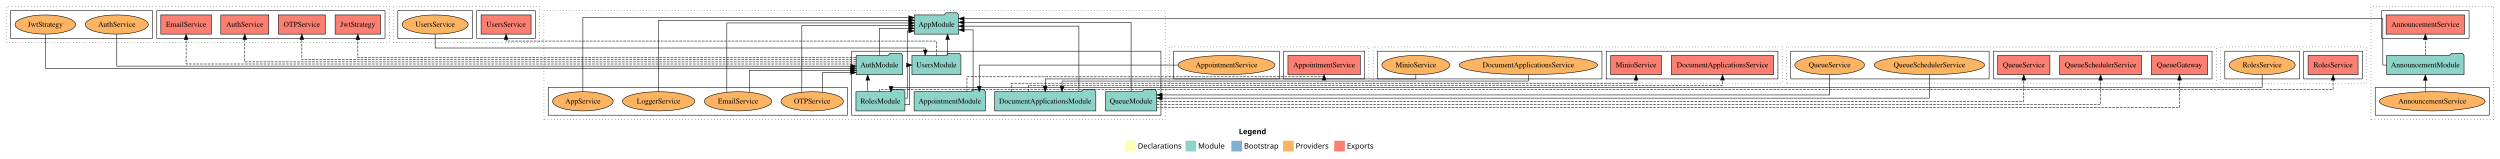
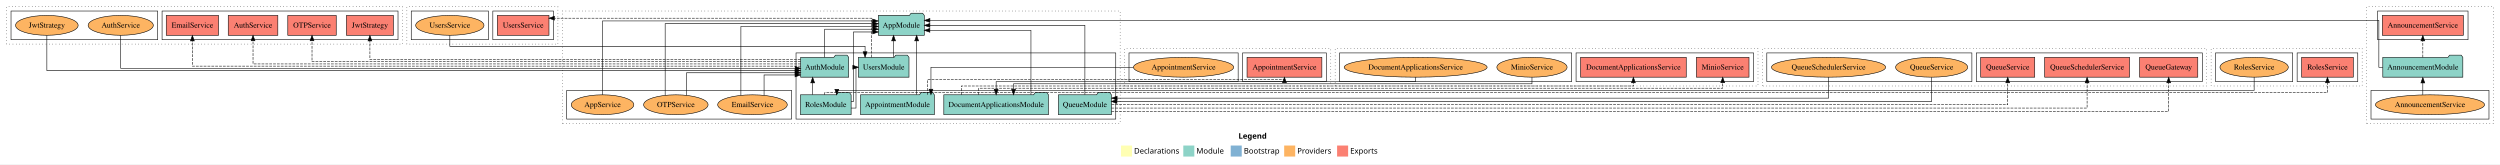
- <svg xmlns="http://www.w3.org/2000/svg" width="4688pt" height="298pt" viewBox="0.00 0.00 4688.00 298.00">
+ <svg xmlns="http://www.w3.org/2000/svg" width="4535pt" height="298pt" viewBox="0.00 0.00 4535.00 298.00">
  <g id="graph0" class="graph" transform="scale(1 1) rotate(0) translate(4 294)">
-     <polygon fill="white" stroke="transparent" points="-4,4 -4,-294 4684,-294 4684,4 -4,4" />
-     <text text-anchor="start" x="2319.01" y="-42.4" font-family="Times-12" font-weight="bold" font-size="14.00">Legend</text>
-     <polygon fill="#ffffb3" stroke="transparent" points="2106,-10 2106,-30 2126,-30 2126,-10 2106,-10" />
-     <text text-anchor="start" x="2129.63" y="-15.4" font-family="Times-12" font-size="14.00">  Declarations</text>
-     <polygon fill="#8dd3c7" stroke="transparent" points="2219,-10 2219,-30 2239,-30 2239,-10 2219,-10" />
-     <text text-anchor="start" x="2242.73" y="-15.4" font-family="Times-12" font-size="14.00">  Module</text>
-     <polygon fill="#80b1d3" stroke="transparent" points="2305,-10 2305,-30 2325,-30 2325,-10 2305,-10" />
-     <text text-anchor="start" x="2328.78" y="-15.4" font-family="Times-12" font-size="14.00">  Bootstrap</text>
-     <polygon fill="#fdb462" stroke="transparent" points="2402,-10 2402,-30 2422,-30 2422,-10 2402,-10" />
-     <text text-anchor="start" x="2425.67" y="-15.4" font-family="Times-12" font-size="14.00">  Providers</text>
-     <polygon fill="#fb8072" stroke="transparent" points="2498,-10 2498,-30 2518,-30 2518,-10 2498,-10" />
-     <text text-anchor="start" x="2521.73" y="-15.4" font-family="Times-12" font-size="14.00">  Exports</text>
+     <polygon fill="white" stroke="transparent" points="-4,4 -4,-294 4531,-294 4531,4 -4,4" />
+     <text text-anchor="start" x="2242.51" y="-42.4" font-family="Times-12" font-weight="bold" font-size="14.00">Legend</text>
+     <polygon fill="#ffffb3" stroke="transparent" points="2029.5,-10 2029.5,-30 2049.5,-30 2049.5,-10 2029.5,-10" />
+     <text text-anchor="start" x="2053.13" y="-15.4" font-family="Times-12" font-size="14.00">  Declarations</text>
+     <polygon fill="#8dd3c7" stroke="transparent" points="2142.5,-10 2142.5,-30 2162.5,-30 2162.5,-10 2142.5,-10" />
+     <text text-anchor="start" x="2166.23" y="-15.4" font-family="Times-12" font-size="14.00">  Module</text>
+     <polygon fill="#80b1d3" stroke="transparent" points="2228.5,-10 2228.5,-30 2248.5,-30 2248.5,-10 2228.5,-10" />
+     <text text-anchor="start" x="2252.28" y="-15.4" font-family="Times-12" font-size="14.00">  Bootstrap</text>
+     <polygon fill="#fdb462" stroke="transparent" points="2325.5,-10 2325.5,-30 2345.5,-30 2345.5,-10 2325.5,-10" />
+     <text text-anchor="start" x="2349.17" y="-15.4" font-family="Times-12" font-size="14.00">  Providers</text>
+     <polygon fill="#fb8072" stroke="transparent" points="2421.5,-10 2421.5,-30 2441.5,-30 2441.5,-10 2421.5,-10" />
+     <text text-anchor="start" x="2445.23" y="-15.4" font-family="Times-12" font-size="14.00">  Exports</text>
    <g id="clust1" class="cluster">
-       <polygon fill="none" stroke="black" stroke-dasharray="1,5" points="4442,-70 4442,-282 4672,-282 4672,-70 4442,-70" />
+       <polygon fill="none" stroke="black" stroke-dasharray="1,5" points="4289,-70 4289,-282 4519,-282 4519,-70 4289,-70" />
    </g>
    <g id="clust4" class="cluster">
-       <polygon fill="none" stroke="black" points="4462,-222 4462,-274 4626,-274 4626,-222 4462,-222" />
+       <polygon fill="none" stroke="black" points="4309,-222 4309,-274 4473,-274 4473,-222 4309,-222" />
    </g>
    <g id="clust6" class="cluster">
-       <polygon fill="none" stroke="black" points="4450,-78 4450,-130 4664,-130 4664,-78 4450,-78" />
+       <polygon fill="none" stroke="black" points="4297,-78 4297,-130 4511,-130 4511,-78 4297,-78" />
    </g>
    <g id="clust7" class="cluster">
-       <polygon fill="none" stroke="black" stroke-dasharray="1,5" points="1016,-70 1016,-274 2181,-274 2181,-70 1016,-70" />
+       <polygon fill="none" stroke="black" stroke-dasharray="1,5" points="1016,-70 1016,-274 2028,-274 2028,-70 1016,-70" />
    </g>
    <g id="clust9" class="cluster">
-       <polygon fill="none" stroke="black" points="1593,-78 1593,-198 2173,-198 2173,-78 1593,-78" />
+       <polygon fill="none" stroke="black" points="1440,-78 1440,-198 2020,-198 2020,-78 1440,-78" />
    </g>
    <g id="clust12" class="cluster">
-       <polygon fill="none" stroke="black" points="1024,-78 1024,-130 1585,-130 1585,-78 1024,-78" />
+       <polygon fill="none" stroke="black" points="1024,-78 1024,-130 1432,-130 1432,-78 1024,-78" />
    </g>
    <g id="clust13" class="cluster">
-       <polygon fill="none" stroke="black" stroke-dasharray="1,5" points="2189,-138 2189,-206 2563,-206 2563,-138 2189,-138" />
+       <polygon fill="none" stroke="black" stroke-dasharray="1,5" points="2036,-138 2036,-206 2410,-206 2410,-138 2036,-138" />
    </g>
    <g id="clust16" class="cluster">
-       <polygon fill="none" stroke="black" points="2403,-146 2403,-198 2555,-198 2555,-146 2403,-146" />
+       <polygon fill="none" stroke="black" points="2250,-146 2250,-198 2402,-198 2402,-146 2250,-146" />
    </g>
    <g id="clust18" class="cluster">
-       <polygon fill="none" stroke="black" points="2197,-146 2197,-198 2395,-198 2395,-146 2197,-146" />
+       <polygon fill="none" stroke="black" points="2044,-146 2044,-198 2242,-198 2242,-146 2044,-146" />
    </g>
    <g id="clust19" class="cluster">
      <polygon fill="none" stroke="black" stroke-dasharray="1,5" points="8,-214 8,-282 726,-282 726,-214 8,-214" />
    </g>
    <g id="clust22" class="cluster">
      <polygon fill="none" stroke="black" points="290,-222 290,-274 718,-274 718,-222 290,-222" />
    </g>
    <g id="clust24" class="cluster">
      <polygon fill="none" stroke="black" points="16,-222 16,-274 282,-274 282,-222 16,-222" />
    </g>
    <g id="clust25" class="cluster">
-       <polygon fill="none" stroke="black" stroke-dasharray="1,5" points="2571,-138 2571,-206 3338,-206 3338,-138 2571,-138" />
+       <polygon fill="none" stroke="black" stroke-dasharray="1,5" points="2418,-138 2418,-206 3185,-206 3185,-138 2418,-138" />
    </g>
    <g id="clust28" class="cluster">
-       <polygon fill="none" stroke="black" points="3008,-146 3008,-198 3330,-198 3330,-146 3008,-146" />
+       <polygon fill="none" stroke="black" points="2855,-146 2855,-198 3177,-198 3177,-146 2855,-146" />
    </g>
    <g id="clust30" class="cluster">
-       <polygon fill="none" stroke="black" points="2579,-146 2579,-198 3000,-198 3000,-146 2579,-146" />
+       <polygon fill="none" stroke="black" points="2426,-146 2426,-198 2847,-198 2847,-146 2426,-146" />
    </g>
    <g id="clust31" class="cluster">
-       <polygon fill="none" stroke="black" stroke-dasharray="1,5" points="3346,-138 3346,-206 4152,-206 4152,-138 3346,-138" />
+       <polygon fill="none" stroke="black" stroke-dasharray="1,5" points="3193,-138 3193,-206 3999,-206 3999,-138 3193,-138" />
    </g>
    <g id="clust34" class="cluster">
-       <polygon fill="none" stroke="black" points="3734,-146 3734,-198 4144,-198 4144,-146 3734,-146" />
+       <polygon fill="none" stroke="black" points="3581,-146 3581,-198 3991,-198 3991,-146 3581,-146" />
    </g>
    <g id="clust36" class="cluster">
-       <polygon fill="none" stroke="black" points="3354,-146 3354,-198 3726,-198 3726,-146 3354,-146" />
+       <polygon fill="none" stroke="black" points="3201,-146 3201,-198 3573,-198 3573,-146 3201,-146" />
    </g>
    <g id="clust37" class="cluster">
-       <polygon fill="none" stroke="black" stroke-dasharray="1,5" points="4160,-138 4160,-206 4434,-206 4434,-138 4160,-138" />
+       <polygon fill="none" stroke="black" stroke-dasharray="1,5" points="4007,-138 4007,-206 4281,-206 4281,-138 4007,-138" />
    </g>
    <g id="clust40" class="cluster">
-       <polygon fill="none" stroke="black" points="4316,-146 4316,-198 4426,-198 4426,-146 4316,-146" />
+       <polygon fill="none" stroke="black" points="4163,-146 4163,-198 4273,-198 4273,-146 4163,-146" />
    </g>
    <g id="clust42" class="cluster">
-       <polygon fill="none" stroke="black" points="4168,-146 4168,-198 4308,-198 4308,-146 4168,-146" />
+       <polygon fill="none" stroke="black" points="4015,-146 4015,-198 4155,-198 4155,-146 4015,-146" />
    </g>
    <g id="clust43" class="cluster">
      <polygon fill="none" stroke="black" stroke-dasharray="1,5" points="734,-214 734,-282 1008,-282 1008,-214 734,-214" />
    </g>
    <g id="clust46" class="cluster">
      <polygon fill="none" stroke="black" points="890,-222 890,-274 1000,-274 1000,-222 890,-222" />
    </g>
    <g id="clust48" class="cluster">
      <polygon fill="none" stroke="black" points="742,-222 742,-274 882,-274 882,-222 742,-222" />
    </g>
    <g id="node1" class="node">
-       <polygon fill="#fb8072" stroke="black" points="4617.51,-266 4470.49,-266 4470.49,-230 4617.51,-230 4617.51,-266" />
-       <text text-anchor="middle" x="4544" y="-243.8" font-family="Times,serif" font-size="14.00">AnnouncementService </text>
+       <polygon fill="#fb8072" stroke="black" points="4464.51,-266 4317.49,-266 4317.49,-230 4464.51,-230 4464.51,-266" />
+       <text text-anchor="middle" x="4391" y="-243.8" font-family="Times,serif" font-size="14.00">AnnouncementService </text>
    </g>
    <g id="node2" class="node">
-       <polygon fill="#8dd3c7" stroke="black" points="4616.58,-190 4613.58,-194 4592.58,-194 4589.58,-190 4471.42,-190 4471.42,-154 4616.58,-154 4616.58,-190" />
-       <text text-anchor="middle" x="4544" y="-167.8" font-family="Times,serif" font-size="14.00">AnnouncementModule</text>
+       <polygon fill="#8dd3c7" stroke="black" points="4463.58,-190 4460.58,-194 4439.58,-194 4436.58,-190 4318.42,-190 4318.42,-154 4463.58,-154 4463.58,-190" />
+       <text text-anchor="middle" x="4391" y="-167.8" font-family="Times,serif" font-size="14.00">AnnouncementModule</text>
    </g>
    <g id="edge1" class="edge">
-       <path fill="none" stroke="black" stroke-dasharray="5,2" d="M4544,-190.01C4544,-190.01 4544,-219.85 4544,-219.85" />
-       <polygon fill="black" stroke="black" points="4540.5,-219.85 4544,-229.85 4547.5,-219.85 4540.5,-219.85" />
+       <path fill="none" stroke="black" stroke-dasharray="5,2" d="M4391,-190.01C4391,-190.01 4391,-219.85 4391,-219.85" />
+       <polygon fill="black" stroke="black" points="4387.5,-219.85 4391,-229.85 4394.5,-219.85 4387.5,-219.85" />
    </g>
    <g id="node10" class="node">
-       <polygon fill="#8dd3c7" stroke="black" points="1793.66,-266 1790.66,-270 1769.66,-270 1766.66,-266 1710.34,-266 1710.34,-230 1793.66,-230 1793.66,-266" />
-       <text text-anchor="middle" x="1752" y="-243.8" font-family="Times,serif" font-size="14.00">AppModule</text>
+       <polygon fill="#8dd3c7" stroke="black" points="1672.66,-266 1669.66,-270 1648.66,-270 1645.66,-266 1589.34,-266 1589.34,-230 1672.66,-230 1672.66,-266" />
+       <text text-anchor="middle" x="1631" y="-243.8" font-family="Times,serif" font-size="14.00">AppModule</text>
    </g>
    <g id="edge3" class="edge">
-       <path fill="none" stroke="black" d="M4471.33,-172C4466.94,-172 4464.25,-172 4464.25,-172 4464.25,-172 4464.25,-259 4464.25,-259 4464.25,-259 1803.79,-259 1803.79,-259" />
-       <polygon fill="black" stroke="black" points="1803.79,-255.5 1793.79,-259 1803.79,-262.5 1803.79,-255.5" />
+       <path fill="none" stroke="black" d="M4318.33,-172C4313.94,-172 4311.25,-172 4311.25,-172 4311.25,-172 4311.25,-257 4311.25,-257 4311.25,-257 1682.83,-257 1682.83,-257" />
+       <polygon fill="black" stroke="black" points="1682.83,-253.5 1672.83,-257 1682.83,-260.5 1682.83,-253.5" />
    </g>
    <g id="node3" class="node">
-       <ellipse fill="#fdb462" stroke="black" cx="4557" cy="-104" rx="98.98" ry="18" />
-       <text text-anchor="middle" x="4557" y="-99.8" font-family="Times,serif" font-size="14.00">AnnouncementService</text>
+       <ellipse fill="#fdb462" stroke="black" cx="4404" cy="-104" rx="98.98" ry="18" />
+       <text text-anchor="middle" x="4404" y="-99.8" font-family="Times,serif" font-size="14.00">AnnouncementService</text>
    </g>
    <g id="edge2" class="edge">
-       <path fill="none" stroke="black" d="M4544,-121.87C4544,-121.87 4544,-143.54 4544,-143.54" />
-       <polygon fill="black" stroke="black" points="4540.5,-143.54 4544,-153.54 4547.5,-143.54 4540.5,-143.54" />
+       <path fill="none" stroke="black" d="M4391,-121.87C4391,-121.87 4391,-143.54 4391,-143.54" />
+       <polygon fill="black" stroke="black" points="4387.5,-143.54 4391,-153.54 4394.5,-143.54 4387.5,-143.54" />
    </g>
    <g id="node4" class="node">
-       <polygon fill="#8dd3c7" stroke="black" points="1843.93,-122 1840.93,-126 1819.93,-126 1816.93,-122 1710.07,-122 1710.07,-86 1843.93,-86 1843.93,-122" />
-       <text text-anchor="middle" x="1777" y="-99.8" font-family="Times,serif" font-size="14.00">AppointmentModule</text>
+       <polygon fill="#8dd3c7" stroke="black" points="1690.93,-122 1687.93,-126 1666.93,-126 1663.93,-122 1557.07,-122 1557.07,-86 1690.93,-86 1690.93,-122" />
+       <text text-anchor="middle" x="1624" y="-99.8" font-family="Times,serif" font-size="14.00">AppointmentModule</text>
    </g>
    <g id="edge4" class="edge">
-       <path fill="none" stroke="black" d="M1820.71,-122.07C1820.71,-158.65 1820.71,-238 1820.71,-238 1820.71,-238 1803.95,-238 1803.95,-238" />
-       <polygon fill="black" stroke="black" points="1803.95,-234.5 1793.95,-238 1803.95,-241.5 1803.95,-234.5" />
-     </g>
-     <g id="node15" class="node">
-       <polygon fill="#fb8072" stroke="black" points="2546.86,-190 2411.14,-190 2411.14,-154 2546.86,-154 2546.86,-190" />
-       <text text-anchor="middle" x="2479" y="-167.8" font-family="Times,serif" font-size="14.00">AppointmentService </text>
-     </g>
-     <g id="edge14" class="edge">
-       <path fill="none" stroke="black" stroke-dasharray="5,2" d="M1809.21,-122.18C1809.21,-135.04 1809.21,-150 1809.21,-150 1809.21,-150 2479,-150 2479,-150 2479,-150 2479,-150.38 2479,-150.38" />
-       <polygon fill="black" stroke="black" points="2475.5,-143.83 2479,-153.83 2482.5,-143.83 2475.5,-143.83" />
+       <path fill="none" stroke="black" d="M1658.77,-122.24C1658.77,-122.24 1658.77,-219.91 1658.77,-219.91" />
+       <polygon fill="black" stroke="black" points="1655.27,-219.91 1658.77,-229.91 1662.27,-219.91 1655.27,-219.91" />
+     </g>
+     <g id="node14" class="node">
+       <polygon fill="#fb8072" stroke="black" points="2393.86,-190 2258.14,-190 2258.14,-154 2393.86,-154 2393.86,-190" />
+       <text text-anchor="middle" x="2326" y="-167.8" font-family="Times,serif" font-size="14.00">AppointmentService </text>
+     </g>
+     <g id="edge13" class="edge">
+       <path fill="none" stroke="black" stroke-dasharray="5,2" d="M1678.79,-122.18C1678.79,-135.04 1678.79,-150 1678.79,-150 1678.79,-150 2326,-150 2326,-150 2326,-150 2326,-150.38 2326,-150.38" />
+       <polygon fill="black" stroke="black" points="2322.5,-143.83 2326,-153.83 2329.5,-143.83 2322.5,-143.83" />
    </g>
    <g id="node5" class="node">
-       <polygon fill="#8dd3c7" stroke="black" points="1688.55,-190 1685.55,-194 1664.55,-194 1661.55,-190 1601.45,-190 1601.45,-154 1688.55,-154 1688.55,-190" />
-       <text text-anchor="middle" x="1645" y="-167.8" font-family="Times,serif" font-size="14.00">AuthModule</text>
+       <polygon fill="#8dd3c7" stroke="black" points="1535.55,-190 1532.55,-194 1511.55,-194 1508.55,-190 1448.45,-190 1448.45,-154 1535.55,-154 1535.55,-190" />
+       <text text-anchor="middle" x="1492" y="-167.8" font-family="Times,serif" font-size="14.00">AuthModule</text>
    </g>
    <g id="edge5" class="edge">
-       <path fill="none" stroke="black" d="M1645,-190.13C1645,-210.57 1645,-241 1645,-241 1645,-241 1700.32,-241 1700.32,-241" />
-       <polygon fill="black" stroke="black" points="1700.32,-244.5 1710.32,-241 1700.32,-237.5 1700.32,-244.5" />
-     </g>
-     <g id="node17" class="node">
+       <path fill="none" stroke="black" d="M1492,-190.13C1492,-210.57 1492,-241 1492,-241 1492,-241 1579.3,-241 1579.3,-241" />
+       <polygon fill="black" stroke="black" points="1579.3,-244.5 1589.3,-241 1579.3,-237.5 1579.3,-244.5" />
+     </g>
+     <g id="node16" class="node">
      <polygon fill="#fb8072" stroke="black" points="499.98,-266 410.02,-266 410.02,-230 499.98,-230 499.98,-266" />
      <text text-anchor="middle" x="455" y="-243.8" font-family="Times,serif" font-size="14.00">AuthService </text>
    </g>
-     <g id="edge17" class="edge">
-       <path fill="none" stroke="black" stroke-dasharray="5,2" d="M1601.24,-178C1386.54,-178 455,-178 455,-178 455,-178 455,-219.97 455,-219.97" />
+     <g id="edge16" class="edge">
+       <path fill="none" stroke="black" stroke-dasharray="5,2" d="M1448.43,-178C1251.61,-178 455,-178 455,-178 455,-178 455,-219.97 455,-219.97" />
      <polygon fill="black" stroke="black" points="451.5,-219.97 455,-229.97 458.5,-219.97 451.5,-219.97" />
    </g>
-     <g id="node18" class="node">
+     <g id="node17" class="node">
      <polygon fill="#fb8072" stroke="black" points="392.42,-266 297.58,-266 297.58,-230 392.42,-230 392.42,-266" />
      <text text-anchor="middle" x="345" y="-243.8" font-family="Times,serif" font-size="14.00">EmailService </text>
    </g>
-     <g id="edge18" class="edge">
-       <path fill="none" stroke="black" stroke-dasharray="5,2" d="M1601.37,-174C1375.05,-174 345,-174 345,-174 345,-174 345,-219.71 345,-219.71" />
+     <g id="edge17" class="edge">
+       <path fill="none" stroke="black" stroke-dasharray="5,2" d="M1448.44,-174C1238.92,-174 345,-174 345,-174 345,-174 345,-219.71 345,-219.71" />
      <polygon fill="black" stroke="black" points="341.5,-219.71 345,-229.71 348.5,-219.71 341.5,-219.71" />
    </g>
-     <g id="node19" class="node">
+     <g id="node18" class="node">
      <polygon fill="#fb8072" stroke="black" points="709.6,-266 624.4,-266 624.4,-230 709.6,-230 709.6,-266" />
      <text text-anchor="middle" x="667" y="-243.8" font-family="Times,serif" font-size="14.00">JwtStrategy </text>
    </g>
-     <g id="edge19" class="edge">
-       <path fill="none" stroke="black" stroke-dasharray="5,2" d="M1601.4,-186C1411.61,-186 667,-186 667,-186 667,-186 667,-219.73 667,-219.73" />
+     <g id="edge18" class="edge">
+       <path fill="none" stroke="black" stroke-dasharray="5,2" d="M1448.23,-186C1277.67,-186 667,-186 667,-186 667,-186 667,-219.73 667,-219.73" />
      <polygon fill="black" stroke="black" points="663.5,-219.73 667,-229.73 670.5,-219.73 663.5,-219.73" />
    </g>
-     <g id="node20" class="node">
+     <g id="node19" class="node">
      <polygon fill="#fb8072" stroke="black" points="605.92,-266 518.08,-266 518.08,-230 605.92,-230 605.92,-266" />
      <text text-anchor="middle" x="562" y="-243.8" font-family="Times,serif" font-size="14.00">OTPService </text>
    </g>
-     <g id="edge20" class="edge">
-       <path fill="none" stroke="black" stroke-dasharray="5,2" d="M1601.2,-182C1398.59,-182 562,-182 562,-182 562,-182 562,-219.97 562,-219.97" />
+     <g id="edge19" class="edge">
+       <path fill="none" stroke="black" stroke-dasharray="5,2" d="M1448.39,-182C1264.53,-182 562,-182 562,-182 562,-182 562,-219.97 562,-219.97" />
      <polygon fill="black" stroke="black" points="558.5,-219.97 562,-229.97 565.5,-219.97 558.5,-219.97" />
    </g>
    <g id="node6" class="node">
-       <polygon fill="#8dd3c7" stroke="black" points="2050.91,-122 2047.91,-126 2026.91,-126 2023.91,-122 1861.09,-122 1861.09,-86 2050.91,-86 2050.91,-122" />
-       <text text-anchor="middle" x="1956" y="-99.8" font-family="Times,serif" font-size="14.00">DocumentApplicationsModule</text>
+       <polygon fill="#8dd3c7" stroke="black" points="1897.91,-122 1894.91,-126 1873.91,-126 1870.91,-122 1708.09,-122 1708.09,-86 1897.91,-86 1897.91,-122" />
+       <text text-anchor="middle" x="1803" y="-99.8" font-family="Times,serif" font-size="14.00">DocumentApplicationsModule</text>
    </g>
    <g id="edge6" class="edge">
-       <path fill="none" stroke="black" d="M2019.14,-122.14C2019.14,-160.23 2019.14,-245 2019.14,-245 2019.14,-245 1803.74,-245 1803.74,-245" />
-       <polygon fill="black" stroke="black" points="1803.74,-241.5 1793.74,-245 1803.74,-248.5 1803.74,-241.5" />
+       <path fill="none" stroke="black" d="M1866.14,-122.21C1866.14,-159.06 1866.14,-239 1866.14,-239 1866.14,-239 1682.77,-239 1682.77,-239" />
+       <polygon fill="black" stroke="black" points="1682.77,-235.5 1672.77,-239 1682.77,-242.5 1682.77,-235.5" />
+     </g>
+     <g id="node22" class="node">
+       <polygon fill="#fb8072" stroke="black" points="3054.84,-190 2863.16,-190 2863.16,-154 3054.84,-154 3054.84,-190" />
+       <text text-anchor="middle" x="2959" y="-167.8" font-family="Times,serif" font-size="14.00">DocumentApplicationsService </text>
+     </g>
+     <g id="edge24" class="edge">
+       <path fill="none" stroke="black" stroke-dasharray="5,2" d="M1739.86,-122.19C1739.86,-130.28 1739.86,-138 1739.86,-138 1739.86,-138 2959,-138 2959,-138 2959,-138 2959,-143.81 2959,-143.81" />
+       <polygon fill="black" stroke="black" points="2955.5,-143.81 2959,-153.81 2962.5,-143.81 2955.5,-143.81" />
    </g>
    <g id="node23" class="node">
-       <polygon fill="#fb8072" stroke="black" points="3321.84,-190 3130.16,-190 3130.16,-154 3321.84,-154 3321.84,-190" />
-       <text text-anchor="middle" x="3226" y="-167.8" font-family="Times,serif" font-size="14.00">DocumentApplicationsService </text>
+       <polygon fill="#fb8072" stroke="black" points="3168.7,-190 3073.3,-190 3073.3,-154 3168.7,-154 3168.7,-190" />
+       <text text-anchor="middle" x="3121" y="-167.8" font-family="Times,serif" font-size="14.00">MinioService </text>
    </g>
    <g id="edge25" class="edge">
-       <path fill="none" stroke="black" stroke-dasharray="5,2" d="M1924.43,-122.14C1924.43,-128.46 1924.43,-134 1924.43,-134 1924.43,-134 3226,-134 3226,-134 3226,-134 3226,-143.89 3226,-143.89" />
-       <polygon fill="black" stroke="black" points="3222.5,-143.89 3226,-153.89 3229.5,-143.89 3222.5,-143.89" />
-     </g>
-     <g id="node24" class="node">
-       <polygon fill="#fb8072" stroke="black" points="3111.7,-190 3016.3,-190 3016.3,-154 3111.7,-154 3111.7,-190" />
-       <text text-anchor="middle" x="3064" y="-167.8" font-family="Times,serif" font-size="14.00">MinioService </text>
-     </g>
-     <g id="edge26" class="edge">
-       <path fill="none" stroke="black" stroke-dasharray="5,2" d="M1892.86,-122.19C1892.86,-130.28 1892.86,-138 1892.86,-138 1892.86,-138 3064,-138 3064,-138 3064,-138 3064,-143.81 3064,-143.81" />
-       <polygon fill="black" stroke="black" points="3060.5,-143.81 3064,-153.81 3067.5,-143.81 3060.5,-143.81" />
+       <path fill="none" stroke="black" stroke-dasharray="5,2" d="M1771.43,-122.14C1771.43,-128.46 1771.43,-134 1771.43,-134 1771.43,-134 3121,-134 3121,-134 3121,-134 3121,-143.89 3121,-143.89" />
+       <polygon fill="black" stroke="black" points="3117.5,-143.89 3121,-153.89 3124.5,-143.89 3117.5,-143.89" />
    </g>
    <g id="node7" class="node">
-       <polygon fill="#8dd3c7" stroke="black" points="2165.09,-122 2162.09,-126 2141.09,-126 2138.09,-122 2068.91,-122 2068.91,-86 2165.09,-86 2165.09,-122" />
-       <text text-anchor="middle" x="2117" y="-99.8" font-family="Times,serif" font-size="14.00">QueueModule</text>
+       <polygon fill="#8dd3c7" stroke="black" points="2012.09,-122 2009.09,-126 1988.09,-126 1985.09,-122 1915.91,-122 1915.91,-86 2012.09,-86 2012.09,-122" />
+       <text text-anchor="middle" x="1964" y="-99.8" font-family="Times,serif" font-size="14.00">QueueModule</text>
    </g>
    <g id="edge7" class="edge">
-       <path fill="none" stroke="black" d="M2117,-122.15C2117,-161.67 2117,-252 2117,-252 2117,-252 1803.87,-252 1803.87,-252" />
-       <polygon fill="black" stroke="black" points="1803.87,-248.5 1793.87,-252 1803.87,-255.5 1803.87,-248.5" />
+       <path fill="none" stroke="black" d="M1964,-122.24C1964,-160.99 1964,-248 1964,-248 1964,-248 1682.84,-248 1682.84,-248" />
+       <polygon fill="black" stroke="black" points="1682.84,-244.5 1672.84,-248 1682.84,-251.5 1682.84,-244.5" />
+     </g>
+     <g id="node26" class="node">
+       <polygon fill="#fb8072" stroke="black" points="3982.78,-190 3877.22,-190 3877.22,-154 3982.78,-154 3982.78,-190" />
+       <text text-anchor="middle" x="3930" y="-167.8" font-family="Times,serif" font-size="14.00">QueueGateway </text>
+     </g>
+     <g id="edge28" class="edge">
+       <path fill="none" stroke="black" stroke-dasharray="5,2" d="M2012.11,-92C2313.61,-92 3930,-92 3930,-92 3930,-92 3930,-143.85 3930,-143.85" />
+       <polygon fill="black" stroke="black" points="3926.5,-143.85 3930,-153.85 3933.5,-143.85 3926.5,-143.85" />
    </g>
    <g id="node27" class="node">
-       <polygon fill="#fb8072" stroke="black" points="4135.78,-190 4030.22,-190 4030.22,-154 4135.78,-154 4135.78,-190" />
-       <text text-anchor="middle" x="4083" y="-167.8" font-family="Times,serif" font-size="14.00">QueueGateway </text>
+       <polygon fill="#fb8072" stroke="black" points="3858.99,-190 3705.01,-190 3705.01,-154 3858.99,-154 3858.99,-190" />
+       <text text-anchor="middle" x="3782" y="-167.8" font-family="Times,serif" font-size="14.00">QueueSchedulerService </text>
    </g>
    <g id="edge29" class="edge">
-       <path fill="none" stroke="black" stroke-dasharray="5,2" d="M2165.11,-92C2466.61,-92 4083,-92 4083,-92 4083,-92 4083,-143.85 4083,-143.85" />
-       <polygon fill="black" stroke="black" points="4079.5,-143.85 4083,-153.85 4086.5,-143.85 4079.5,-143.85" />
+       <path fill="none" stroke="black" stroke-dasharray="5,2" d="M2012.16,-98C2300.14,-98 3782,-98 3782,-98 3782,-98 3782,-143.71 3782,-143.71" />
+       <polygon fill="black" stroke="black" points="3778.5,-143.71 3782,-153.71 3785.5,-143.71 3778.5,-143.71" />
    </g>
    <g id="node28" class="node">
-       <polygon fill="#fb8072" stroke="black" points="4011.99,-190 3858.01,-190 3858.01,-154 4011.99,-154 4011.99,-190" />
-       <text text-anchor="middle" x="3935" y="-167.8" font-family="Times,serif" font-size="14.00">QueueSchedulerService </text>
+       <polygon fill="#fb8072" stroke="black" points="3687.01,-190 3588.99,-190 3588.99,-154 3687.01,-154 3687.01,-190" />
+       <text text-anchor="middle" x="3638" y="-167.8" font-family="Times,serif" font-size="14.00">QueueService </text>
    </g>
    <g id="edge30" class="edge">
-       <path fill="none" stroke="black" stroke-dasharray="5,2" d="M2165.16,-98C2453.14,-98 3935,-98 3935,-98 3935,-98 3935,-143.71 3935,-143.71" />
-       <polygon fill="black" stroke="black" points="3931.5,-143.71 3935,-153.71 3938.5,-143.71 3931.5,-143.71" />
-     </g>
-     <g id="node29" class="node">
-       <polygon fill="#fb8072" stroke="black" points="3840.01,-190 3741.99,-190 3741.99,-154 3840.01,-154 3840.01,-190" />
-       <text text-anchor="middle" x="3791" y="-167.8" font-family="Times,serif" font-size="14.00">QueueService </text>
-     </g>
-     <g id="edge31" class="edge">
-       <path fill="none" stroke="black" stroke-dasharray="5,2" d="M2165.29,-104C2439.76,-104 3791,-104 3791,-104 3791,-104 3791,-143.78 3791,-143.78" />
-       <polygon fill="black" stroke="black" points="3787.5,-143.78 3791,-153.78 3794.5,-143.78 3787.5,-143.78" />
+       <path fill="none" stroke="black" stroke-dasharray="5,2" d="M2012.29,-104C2286.76,-104 3638,-104 3638,-104 3638,-104 3638,-143.78 3638,-143.78" />
+       <polygon fill="black" stroke="black" points="3634.5,-143.78 3638,-153.78 3641.5,-143.78 3634.5,-143.78" />
    </g>
    <g id="node8" class="node">
-       <polygon fill="#8dd3c7" stroke="black" points="1692.94,-122 1689.94,-126 1668.94,-126 1665.94,-122 1601.06,-122 1601.06,-86 1692.94,-86 1692.94,-122" />
-       <text text-anchor="middle" x="1647" y="-99.8" font-family="Times,serif" font-size="14.00">RolesModule</text>
-     </g>
-     <g id="edge16" class="edge">
-       <path fill="none" stroke="black" d="M1623.15,-122.22C1623.15,-122.22 1623.15,-143.73 1623.15,-143.73" />
-       <polygon fill="black" stroke="black" points="1619.65,-143.73 1623.15,-153.73 1626.65,-143.73 1619.65,-143.73" />
+       <polygon fill="#8dd3c7" stroke="black" points="1539.94,-122 1536.94,-126 1515.94,-126 1512.94,-122 1448.06,-122 1448.06,-86 1539.94,-86 1539.94,-122" />
+       <text text-anchor="middle" x="1494" y="-99.8" font-family="Times,serif" font-size="14.00">RolesModule</text>
+     </g>
+     <g id="edge15" class="edge">
+       <path fill="none" stroke="black" d="M1470.15,-122.22C1470.15,-122.22 1470.15,-143.73 1470.15,-143.73" />
+       <polygon fill="black" stroke="black" points="1466.65,-143.73 1470.15,-153.73 1473.65,-143.73 1466.65,-143.73" />
    </g>
    <g id="node9" class="node">
-       <polygon fill="#8dd3c7" stroke="black" points="1797.92,-190 1794.92,-194 1773.92,-194 1770.92,-190 1706.08,-190 1706.08,-154 1797.92,-154 1797.92,-190" />
-       <text text-anchor="middle" x="1752" y="-167.8" font-family="Times,serif" font-size="14.00">UsersModule</text>
-     </g>
-     <g id="edge36" class="edge">
-       <path fill="none" stroke="black" d="M1692.72,-98C1698.13,-98 1701.77,-98 1701.77,-98 1701.77,-98 1701.77,-172 1701.77,-172 1701.77,-172 1702.19,-172 1702.19,-172" />
-       <polygon fill="black" stroke="black" points="1696.05,-175.5 1706.05,-172 1696.05,-168.5 1696.05,-175.5" />
+       <polygon fill="#8dd3c7" stroke="black" points="1644.92,-190 1641.92,-194 1620.92,-194 1617.92,-190 1553.08,-190 1553.08,-154 1644.92,-154 1644.92,-190" />
+       <text text-anchor="middle" x="1599" y="-167.8" font-family="Times,serif" font-size="14.00">UsersModule</text>
+     </g>
+     <g id="edge35" class="edge">
+       <path fill="none" stroke="black" d="M1539.72,-98C1545.13,-98 1548.77,-98 1548.77,-98 1548.77,-98 1548.77,-172 1548.77,-172 1548.77,-172 1549.19,-172 1549.19,-172" />
+       <polygon fill="black" stroke="black" points="1543.05,-175.5 1553.05,-172 1543.05,-168.5 1543.05,-175.5" />
    </g>
    <g id="edge8" class="edge">
-       <path fill="none" stroke="black" d="M1692.96,-110C1695.62,-110 1697.24,-110 1697.24,-110 1697.24,-110 1697.24,-236 1697.24,-236 1697.24,-236 1700.22,-236 1700.22,-236" />
-       <polygon fill="black" stroke="black" points="1700.22,-239.5 1710.22,-236 1700.22,-232.5 1700.22,-239.5" />
-     </g>
-     <g id="node32" class="node">
-       <polygon fill="#fb8072" stroke="black" points="4417.86,-190 4324.14,-190 4324.14,-154 4417.86,-154 4417.86,-190" />
-       <text text-anchor="middle" x="4371" y="-167.8" font-family="Times,serif" font-size="14.00">RolesService </text>
-     </g>
-     <g id="edge34" class="edge">
-       <path fill="none" stroke="black" stroke-dasharray="5,2" d="M1645.03,-122.17C1645.03,-124.45 1645.03,-126 1645.03,-126 1645.03,-126 4371,-126 4371,-126 4371,-126 4371,-143.82 4371,-143.82" />
-       <polygon fill="black" stroke="black" points="4367.5,-143.82 4371,-153.82 4374.5,-143.82 4367.5,-143.82" />
+       <path fill="none" stroke="black" d="M1539.96,-110C1542.62,-110 1544.24,-110 1544.24,-110 1544.24,-110 1544.24,-236 1544.24,-236 1544.24,-236 1579.15,-236 1579.15,-236" />
+       <polygon fill="black" stroke="black" points="1579.15,-239.5 1589.15,-236 1579.15,-232.5 1579.15,-239.5" />
+     </g>
+     <g id="node31" class="node">
+       <polygon fill="#fb8072" stroke="black" points="4264.86,-190 4171.14,-190 4171.14,-154 4264.86,-154 4264.86,-190" />
+       <text text-anchor="middle" x="4218" y="-167.8" font-family="Times,serif" font-size="14.00">RolesService </text>
+     </g>
+     <g id="edge33" class="edge">
+       <path fill="none" stroke="black" stroke-dasharray="5,2" d="M1492.03,-122.17C1492.03,-124.45 1492.03,-126 1492.03,-126 1492.03,-126 4218,-126 4218,-126 4218,-126 4218,-143.82 4218,-143.82" />
+       <polygon fill="black" stroke="black" points="4214.5,-143.82 4218,-153.82 4221.5,-143.82 4214.5,-143.82" />
    </g>
    <g id="edge9" class="edge">
-       <path fill="none" stroke="black" d="M1772.91,-190.01C1772.91,-190.01 1772.91,-219.85 1772.91,-219.85" />
-       <polygon fill="black" stroke="black" points="1769.41,-219.85 1772.91,-229.85 1776.41,-219.85 1769.41,-219.85" />
-     </g>
-     <g id="node34" class="node">
+       <path fill="none" stroke="black" d="M1616.94,-190.01C1616.94,-190.01 1616.94,-219.85 1616.94,-219.85" />
+       <polygon fill="black" stroke="black" points="1613.44,-219.85 1616.94,-229.85 1620.44,-219.85 1613.44,-219.85" />
+     </g>
+     <g id="node33" class="node">
      <polygon fill="#fb8072" stroke="black" points="991.85,-266 898.15,-266 898.15,-230 991.85,-230 991.85,-266" />
      <text text-anchor="middle" x="945" y="-243.8" font-family="Times,serif" font-size="14.00">UsersService </text>
    </g>
-     <g id="edge37" class="edge">
-       <path fill="none" stroke="black" stroke-dasharray="5,2" d="M1752,-190.04C1752,-202.56 1752,-217 1752,-217 1752,-217 945,-217 945,-217 945,-217 945,-219.97 945,-219.97" />
-       <polygon fill="black" stroke="black" points="941.5,-219.97 945,-229.97 948.5,-219.97 941.5,-219.97" />
+     <g id="edge36" class="edge">
+       <path fill="none" stroke="black" stroke-dasharray="5,2" d="M1577.21,-190.01C1577.21,-216.02 1577.21,-261 1577.21,-261 1577.21,-261 1001.74,-261 1001.74,-261" />
+       <polygon fill="black" stroke="black" points="1001.74,-257.5 991.74,-261 1001.74,-264.5 1001.74,-257.5" />
    </g>
    <g id="node11" class="node">
      <ellipse fill="#fdb462" stroke="black" cx="1089" cy="-104" rx="56.74" ry="18" />
      <text text-anchor="middle" x="1089" y="-99.8" font-family="Times,serif" font-size="14.00">AppService</text>
    </g>
    <g id="edge10" class="edge">
-       <path fill="none" stroke="black" d="M1089,-122.01C1089,-163.25 1089,-261 1089,-261 1089,-261 1700.28,-261 1700.28,-261" />
-       <polygon fill="black" stroke="black" points="1700.28,-264.5 1710.28,-261 1700.28,-257.5 1700.28,-264.5" />
+       <path fill="none" stroke="black" d="M1089,-122.03C1089,-162.3 1089,-256 1089,-256 1089,-256 1578.92,-256 1578.92,-256" />
+       <polygon fill="black" stroke="black" points="1578.92,-259.5 1588.92,-256 1578.92,-252.5 1578.92,-259.5" />
    </g>
    <g id="node12" class="node">
-       <ellipse fill="#fdb462" stroke="black" cx="1380" cy="-104" rx="63.12" ry="18" />
-       <text text-anchor="middle" x="1380" y="-99.8" font-family="Times,serif" font-size="14.00">EmailService</text>
-     </g>
-     <g id="edge22" class="edge">
-       <path fill="none" stroke="black" d="M1401.02,-121.09C1401.02,-138.2 1401.02,-162 1401.02,-162 1401.02,-162 1591.38,-162 1591.38,-162" />
-       <polygon fill="black" stroke="black" points="1591.38,-165.5 1601.38,-162 1591.38,-158.5 1591.38,-165.5" />
+       <ellipse fill="#fdb462" stroke="black" cx="1361" cy="-104" rx="63.12" ry="18" />
+       <text text-anchor="middle" x="1361" y="-99.8" font-family="Times,serif" font-size="14.00">EmailService</text>
+     </g>
+     <g id="edge21" class="edge">
+       <path fill="none" stroke="black" d="M1382.02,-121.09C1382.02,-136.91 1382.02,-158 1382.02,-158 1382.02,-158 1438.22,-158 1438.22,-158" />
+       <polygon fill="black" stroke="black" points="1438.22,-161.5 1448.22,-158 1438.22,-154.5 1438.22,-161.5" />
    </g>
    <g id="edge11" class="edge">
-       <path fill="none" stroke="black" d="M1358.98,-121.15C1358.98,-159.93 1358.98,-251 1358.98,-251 1358.98,-251 1700.31,-251 1700.31,-251" />
-       <polygon fill="black" stroke="black" points="1700.31,-254.5 1710.31,-251 1700.31,-247.5 1700.31,-254.5" />
+       <path fill="none" stroke="black" d="M1339.98,-121.13C1339.98,-158.9 1339.98,-246 1339.98,-246 1339.98,-246 1579.3,-246 1579.3,-246" />
+       <polygon fill="black" stroke="black" points="1579.3,-249.5 1589.3,-246 1579.3,-242.5 1579.3,-249.5" />
    </g>
    <g id="node13" class="node">
-       <ellipse fill="#fdb462" stroke="black" cx="1231" cy="-104" rx="67.76" ry="18" />
-       <text text-anchor="middle" x="1231" y="-99.8" font-family="Times,serif" font-size="14.00">LoggerService</text>
+       <ellipse fill="#fdb462" stroke="black" cx="1222" cy="-104" rx="58.46" ry="18" />
+       <text text-anchor="middle" x="1222" y="-99.8" font-family="Times,serif" font-size="14.00">OTPService</text>
+     </g>
+     <g id="edge23" class="edge">
+       <path fill="none" stroke="black" d="M1241.41,-121.09C1241.41,-138.2 1241.41,-162 1241.41,-162 1241.41,-162 1438.35,-162 1438.35,-162" />
+       <polygon fill="black" stroke="black" points="1438.35,-165.5 1448.35,-162 1438.35,-158.5 1438.35,-165.5" />
    </g>
    <g id="edge12" class="edge">
-       <path fill="none" stroke="black" d="M1231,-122.03C1231,-162.3 1231,-256 1231,-256 1231,-256 1700.25,-256 1700.25,-256" />
-       <polygon fill="black" stroke="black" points="1700.25,-259.5 1710.25,-256 1700.25,-252.5 1700.25,-259.5" />
-     </g>
-     <g id="node14" class="node">
-       <ellipse fill="#fdb462" stroke="black" cx="1519" cy="-104" rx="58.46" ry="18" />
-       <text text-anchor="middle" x="1519" y="-99.8" font-family="Times,serif" font-size="14.00">OTPService</text>
-     </g>
-     <g id="edge24" class="edge">
-       <path fill="none" stroke="black" d="M1538.41,-121.09C1538.41,-136.91 1538.41,-158 1538.41,-158 1538.41,-158 1591.34,-158 1591.34,-158" />
-       <polygon fill="black" stroke="black" points="1591.34,-161.5 1601.34,-158 1591.34,-154.5 1591.34,-161.5" />
-     </g>
-     <g id="edge13" class="edge">
-       <path fill="none" stroke="black" d="M1499.59,-121.13C1499.59,-158.9 1499.59,-246 1499.59,-246 1499.59,-246 1700.32,-246 1700.32,-246" />
-       <polygon fill="black" stroke="black" points="1700.32,-249.5 1710.32,-246 1700.32,-242.5 1700.32,-249.5" />
-     </g>
-     <g id="node16" class="node">
-       <ellipse fill="#fdb462" stroke="black" cx="2296" cy="-172" rx="90.91" ry="18" />
-       <text text-anchor="middle" x="2296" y="-167.8" font-family="Times,serif" font-size="14.00">AppointmentService</text>
-     </g>
-     <g id="edge15" class="edge">
-       <path fill="none" stroke="black" d="M2204.92,-172C2069.86,-172 1832.22,-172 1832.22,-172 1832.22,-172 1832.22,-132.22 1832.22,-132.22" />
-       <polygon fill="black" stroke="black" points="1835.72,-132.22 1832.22,-122.22 1828.72,-132.22 1835.72,-132.22" />
-     </g>
-     <g id="node21" class="node">
+       <path fill="none" stroke="black" d="M1202.59,-121.15C1202.59,-159.93 1202.59,-251 1202.59,-251 1202.59,-251 1579.14,-251 1579.14,-251" />
+       <polygon fill="black" stroke="black" points="1579.14,-254.5 1589.14,-251 1579.14,-247.5 1579.14,-254.5" />
+     </g>
+     <g id="node15" class="node">
+       <ellipse fill="#fdb462" stroke="black" cx="2143" cy="-172" rx="90.91" ry="18" />
+       <text text-anchor="middle" x="2143" y="-167.8" font-family="Times,serif" font-size="14.00">AppointmentService</text>
+     </g>
+     <g id="edge14" class="edge">
+       <path fill="none" stroke="black" d="M2051.92,-172C1918.28,-172 1684.75,-172 1684.75,-172 1684.75,-172 1684.75,-132.22 1684.75,-132.22" />
+       <polygon fill="black" stroke="black" points="1688.25,-132.22 1684.75,-122.22 1681.25,-132.22 1688.25,-132.22" />
+     </g>
+     <g id="node20" class="node">
      <ellipse fill="#fdb462" stroke="black" cx="215" cy="-248" rx="59.11" ry="18" />
      <text text-anchor="middle" x="215" y="-243.8" font-family="Times,serif" font-size="14.00">AuthService</text>
    </g>
-     <g id="edge21" class="edge">
-       <path fill="none" stroke="black" d="M215,-229.91C215,-206.87 215,-170 215,-170 215,-170 1591.42,-170 1591.42,-170" />
-       <polygon fill="black" stroke="black" points="1591.42,-173.5 1601.42,-170 1591.42,-166.5 1591.42,-173.5" />
-     </g>
-     <g id="node22" class="node">
+     <g id="edge20" class="edge">
+       <path fill="none" stroke="black" d="M215,-229.91C215,-206.87 215,-170 215,-170 215,-170 1438.41,-170 1438.41,-170" />
+       <polygon fill="black" stroke="black" points="1438.41,-173.5 1448.41,-170 1438.41,-166.5 1438.41,-173.5" />
+     </g>
+     <g id="node21" class="node">
      <ellipse fill="#fdb462" stroke="black" cx="81" cy="-248" rx="56.76" ry="18" />
      <text text-anchor="middle" x="81" y="-243.8" font-family="Times,serif" font-size="14.00">JwtStrategy</text>
    </g>
-     <g id="edge23" class="edge">
-       <path fill="none" stroke="black" d="M81,-229.8C81,-205.64 81,-166 81,-166 81,-166 1591.13,-166 1591.13,-166" />
-       <polygon fill="black" stroke="black" points="1591.13,-169.5 1601.13,-166 1591.13,-162.5 1591.13,-169.5" />
+     <g id="edge22" class="edge">
+       <path fill="none" stroke="black" d="M81,-229.8C81,-205.64 81,-166 81,-166 81,-166 1438.22,-166 1438.22,-166" />
+       <polygon fill="black" stroke="black" points="1438.22,-169.5 1448.22,-166 1438.22,-162.5 1438.22,-169.5" />
+     </g>
+     <g id="node24" class="node">
+       <ellipse fill="#fdb462" stroke="black" cx="2564" cy="-172" rx="129.63" ry="18" />
+       <text text-anchor="middle" x="2564" y="-167.8" font-family="Times,serif" font-size="14.00">DocumentApplicationsService</text>
+     </g>
+     <g id="edge26" class="edge">
+       <path fill="none" stroke="black" d="M2564,-153.94C2564,-149.51 2564,-146 2564,-146 2564,-146 1803,-146 1803,-146 1803,-146 1803,-132.06 1803,-132.06" />
+       <polygon fill="black" stroke="black" points="1806.5,-132.06 1803,-122.06 1799.5,-132.06 1806.5,-132.06" />
    </g>
    <g id="node25" class="node">
-       <ellipse fill="#fdb462" stroke="black" cx="2862" cy="-172" rx="129.63" ry="18" />
-       <text text-anchor="middle" x="2862" y="-167.8" font-family="Times,serif" font-size="14.00">DocumentApplicationsService</text>
+       <ellipse fill="#fdb462" stroke="black" cx="2775" cy="-172" rx="63.7" ry="18" />
+       <text text-anchor="middle" x="2775" y="-167.8" font-family="Times,serif" font-size="14.00">MinioService</text>
    </g>
    <g id="edge27" class="edge">
-       <path fill="none" stroke="black" d="M2862,-153.86C2862,-147.54 2862,-142 2862,-142 2862,-142 1987.57,-142 1987.57,-142 1987.57,-142 1987.57,-132.11 1987.57,-132.11" />
-       <polygon fill="black" stroke="black" points="1991.07,-132.11 1987.57,-122.11 1984.07,-132.11 1991.07,-132.11" />
-     </g>
-     <g id="node26" class="node">
-       <ellipse fill="#fdb462" stroke="black" cx="2651" cy="-172" rx="63.7" ry="18" />
-       <text text-anchor="middle" x="2651" y="-167.8" font-family="Times,serif" font-size="14.00">MinioService</text>
-     </g>
-     <g id="edge28" class="edge">
-       <path fill="none" stroke="black" d="M2651,-153.94C2651,-149.51 2651,-146 2651,-146 2651,-146 1956,-146 1956,-146 1956,-146 1956,-132.06 1956,-132.06" />
-       <polygon fill="black" stroke="black" points="1959.5,-132.06 1956,-122.06 1952.5,-132.06 1959.5,-132.06" />
+       <path fill="none" stroke="black" d="M2775,-153.86C2775,-147.54 2775,-142 2775,-142 2775,-142 1834.57,-142 1834.57,-142 1834.57,-142 1834.57,-132.11 1834.57,-132.11" />
+       <polygon fill="black" stroke="black" points="1838.07,-132.11 1834.57,-122.11 1831.07,-132.11 1838.07,-132.11" />
+     </g>
+     <g id="node29" class="node">
+       <ellipse fill="#fdb462" stroke="black" cx="3313" cy="-172" rx="103.61" ry="18" />
+       <text text-anchor="middle" x="3313" y="-167.8" font-family="Times,serif" font-size="14.00">QueueSchedulerService</text>
+     </g>
+     <g id="edge31" class="edge">
+       <path fill="none" stroke="black" d="M3313,-153.97C3313,-137.6 3313,-116 3313,-116 3313,-116 2022.41,-116 2022.41,-116" />
+       <polygon fill="black" stroke="black" points="2022.41,-112.5 2012.41,-116 2022.41,-119.5 2022.41,-112.5" />
    </g>
    <g id="node30" class="node">
-       <ellipse fill="#fdb462" stroke="black" cx="3614" cy="-172" rx="103.61" ry="18" />
-       <text text-anchor="middle" x="3614" y="-167.8" font-family="Times,serif" font-size="14.00">QueueSchedulerService</text>
+       <ellipse fill="#fdb462" stroke="black" cx="3500" cy="-172" rx="65.39" ry="18" />
+       <text text-anchor="middle" x="3500" y="-167.8" font-family="Times,serif" font-size="14.00">QueueService</text>
    </g>
    <g id="edge32" class="edge">
-       <path fill="none" stroke="black" d="M3614,-153.73C3614,-135.44 3614,-110 3614,-110 3614,-110 2175.11,-110 2175.11,-110" />
-       <polygon fill="black" stroke="black" points="2175.11,-106.5 2165.11,-110 2175.11,-113.5 2175.11,-106.5" />
-     </g>
-     <g id="node31" class="node">
-       <ellipse fill="#fdb462" stroke="black" cx="3427" cy="-172" rx="65.39" ry="18" />
-       <text text-anchor="middle" x="3427" y="-167.8" font-family="Times,serif" font-size="14.00">QueueService</text>
-     </g>
-     <g id="edge33" class="edge">
-       <path fill="none" stroke="black" d="M3427,-153.97C3427,-137.6 3427,-116 3427,-116 3427,-116 2175.18,-116 2175.18,-116" />
-       <polygon fill="black" stroke="black" points="2175.18,-112.5 2165.18,-116 2175.18,-119.5 2175.18,-112.5" />
-     </g>
-     <g id="node33" class="node">
-       <ellipse fill="#fdb462" stroke="black" cx="4238" cy="-172" rx="61.97" ry="18" />
-       <text text-anchor="middle" x="4238" y="-167.8" font-family="Times,serif" font-size="14.00">RolesService</text>
-     </g>
-     <g id="edge35" class="edge">
-       <path fill="none" stroke="black" d="M4238,-153.94C4238,-142.56 4238,-130 4238,-130 4238,-130 1666.9,-130 1666.9,-130 1666.9,-130 1666.9,-129.21 1666.9,-129.21" />
-       <polygon fill="black" stroke="black" points="1670.4,-132.06 1666.9,-122.06 1663.4,-132.06 1670.4,-132.06" />
-     </g>
-     <g id="node35" class="node">
+       <path fill="none" stroke="black" d="M3500,-153.73C3500,-135.44 3500,-110 3500,-110 3500,-110 2022.08,-110 2022.08,-110" />
+       <polygon fill="black" stroke="black" points="2022.08,-106.5 2012.08,-110 2022.08,-113.5 2022.08,-106.5" />
+     </g>
+     <g id="node32" class="node">
+       <ellipse fill="#fdb462" stroke="black" cx="4085" cy="-172" rx="61.97" ry="18" />
+       <text text-anchor="middle" x="4085" y="-167.8" font-family="Times,serif" font-size="14.00">RolesService</text>
+     </g>
+     <g id="edge34" class="edge">
+       <path fill="none" stroke="black" d="M4085,-153.94C4085,-142.56 4085,-130 4085,-130 4085,-130 1513.9,-130 1513.9,-130 1513.9,-130 1513.9,-129.21 1513.9,-129.21" />
+       <polygon fill="black" stroke="black" points="1517.4,-132.06 1513.9,-122.06 1510.4,-132.06 1517.4,-132.06" />
+     </g>
+     <g id="node34" class="node">
      <ellipse fill="#fdb462" stroke="black" cx="812" cy="-248" rx="61.95" ry="18" />
      <text text-anchor="middle" x="812" y="-243.8" font-family="Times,serif" font-size="14.00">UsersService</text>
    </g>
-     <g id="edge38" class="edge">
-       <path fill="none" stroke="black" d="M812,-229.85C812,-217.73 812,-204 812,-204 812,-204 1731.09,-204 1731.09,-204 1731.09,-204 1731.09,-200.24 1731.09,-200.24" />
-       <polygon fill="black" stroke="black" points="1734.59,-200.24 1731.09,-190.24 1727.59,-200.24 1734.59,-200.24" />
+     <g id="edge37" class="edge">
+       <path fill="none" stroke="black" d="M812,-229.89C812,-220.1 812,-210 812,-210 812,-210 1565.25,-210 1565.25,-210 1565.25,-210 1565.25,-200.11 1565.25,-200.11" />
+       <polygon fill="black" stroke="black" points="1568.75,-200.11 1565.25,-190.11 1561.75,-200.11 1568.75,-200.11" />
    </g>
  </g>
</svg>
